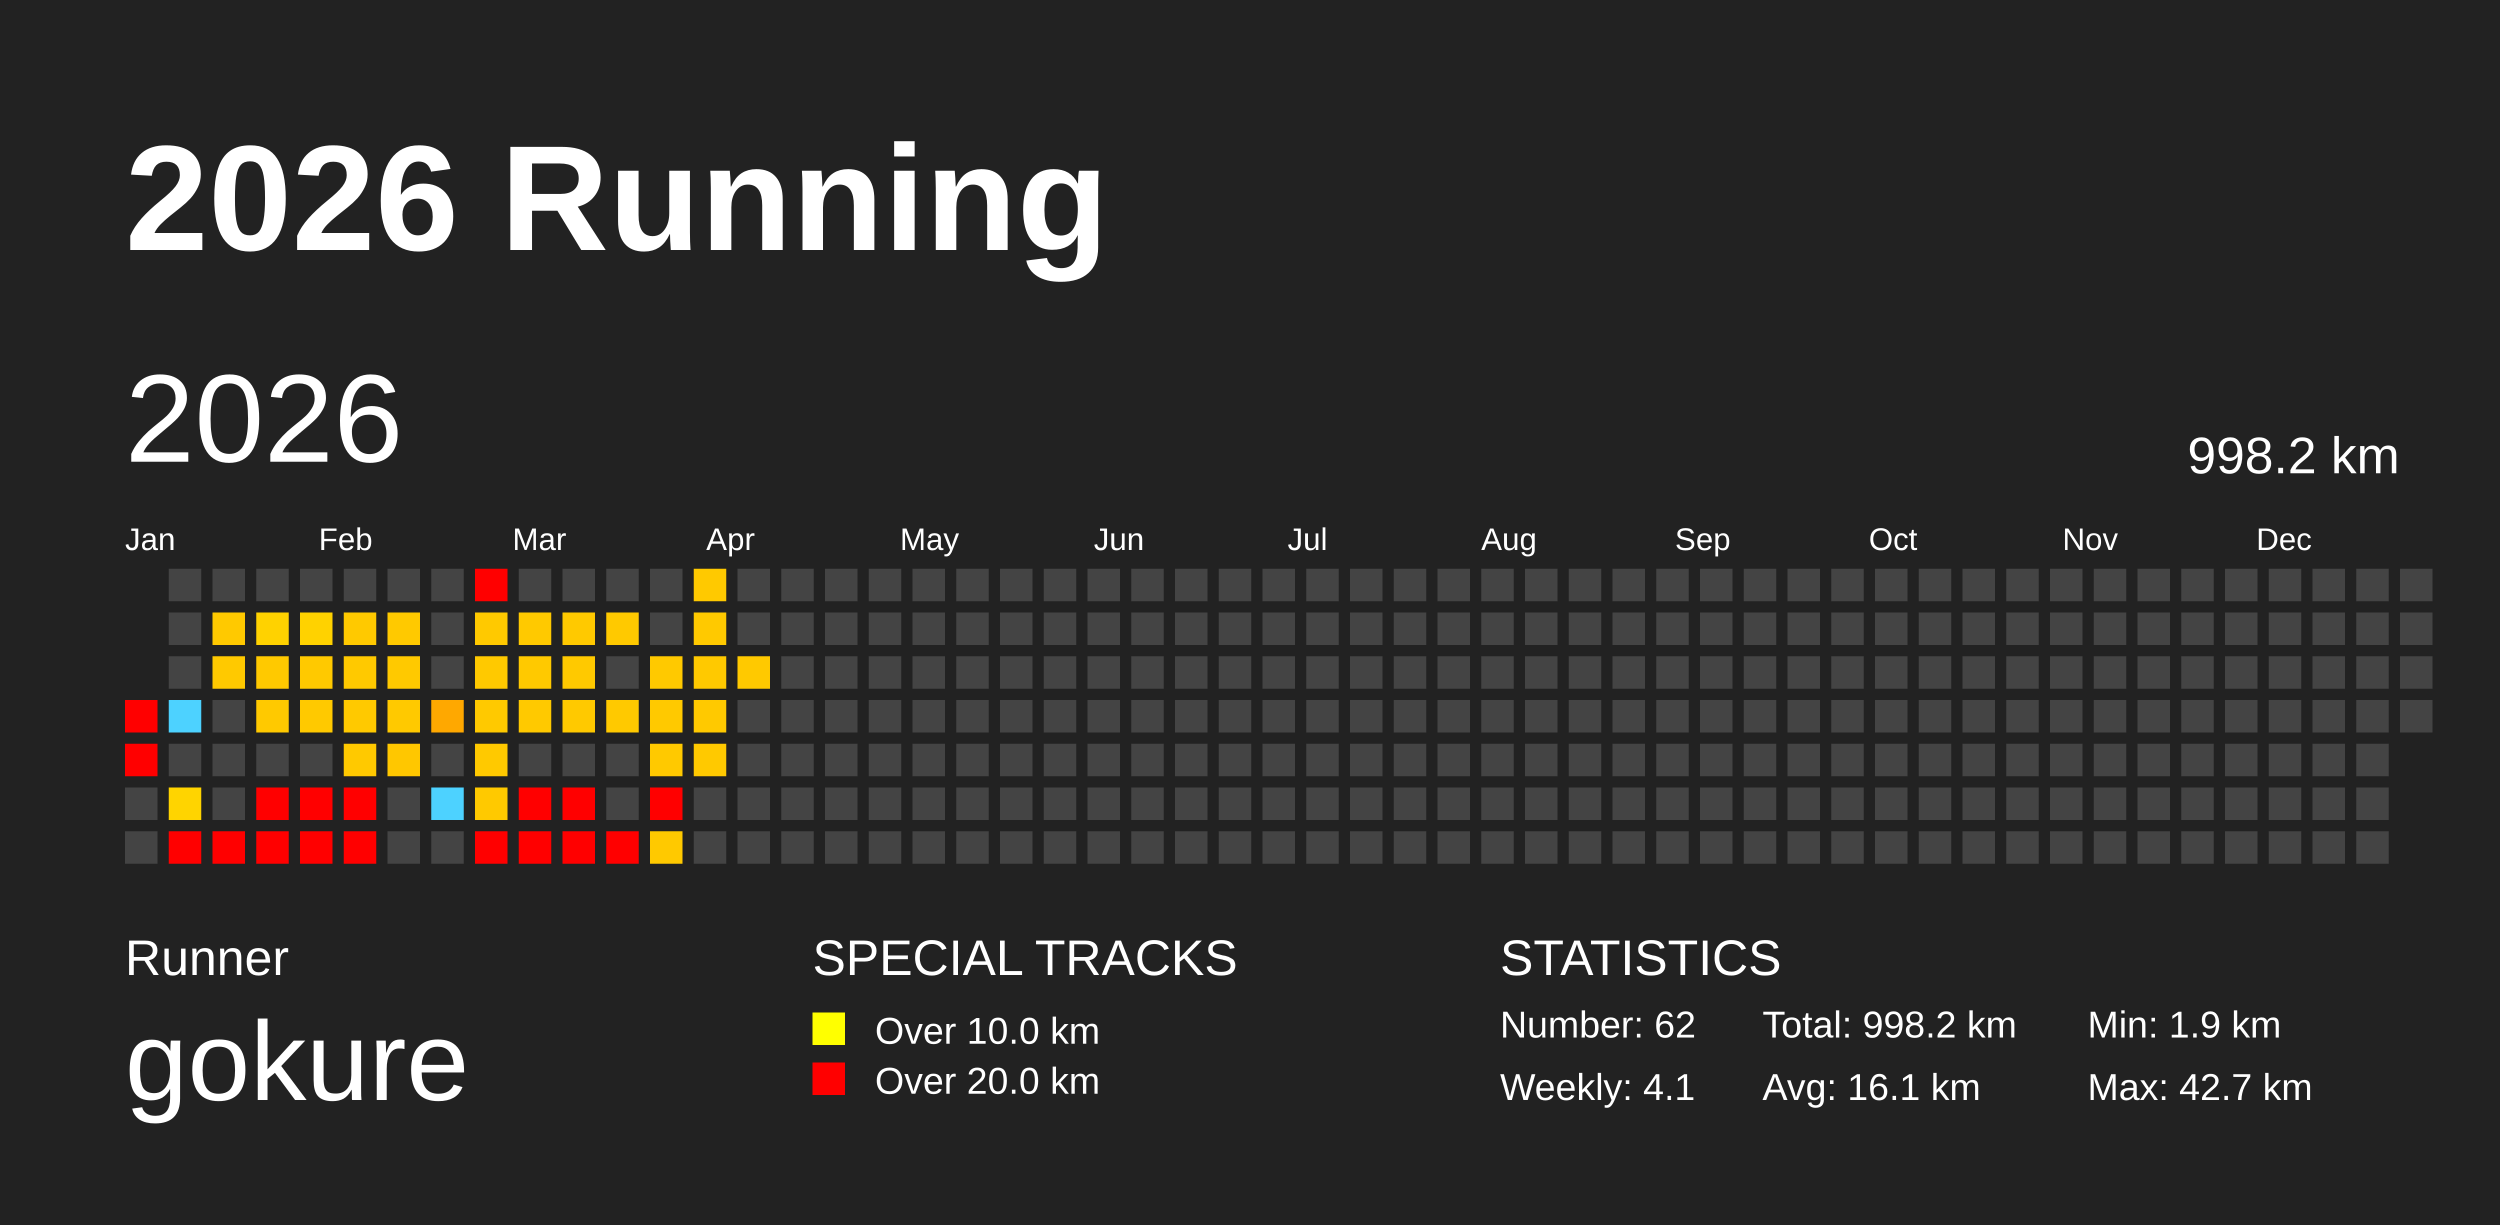
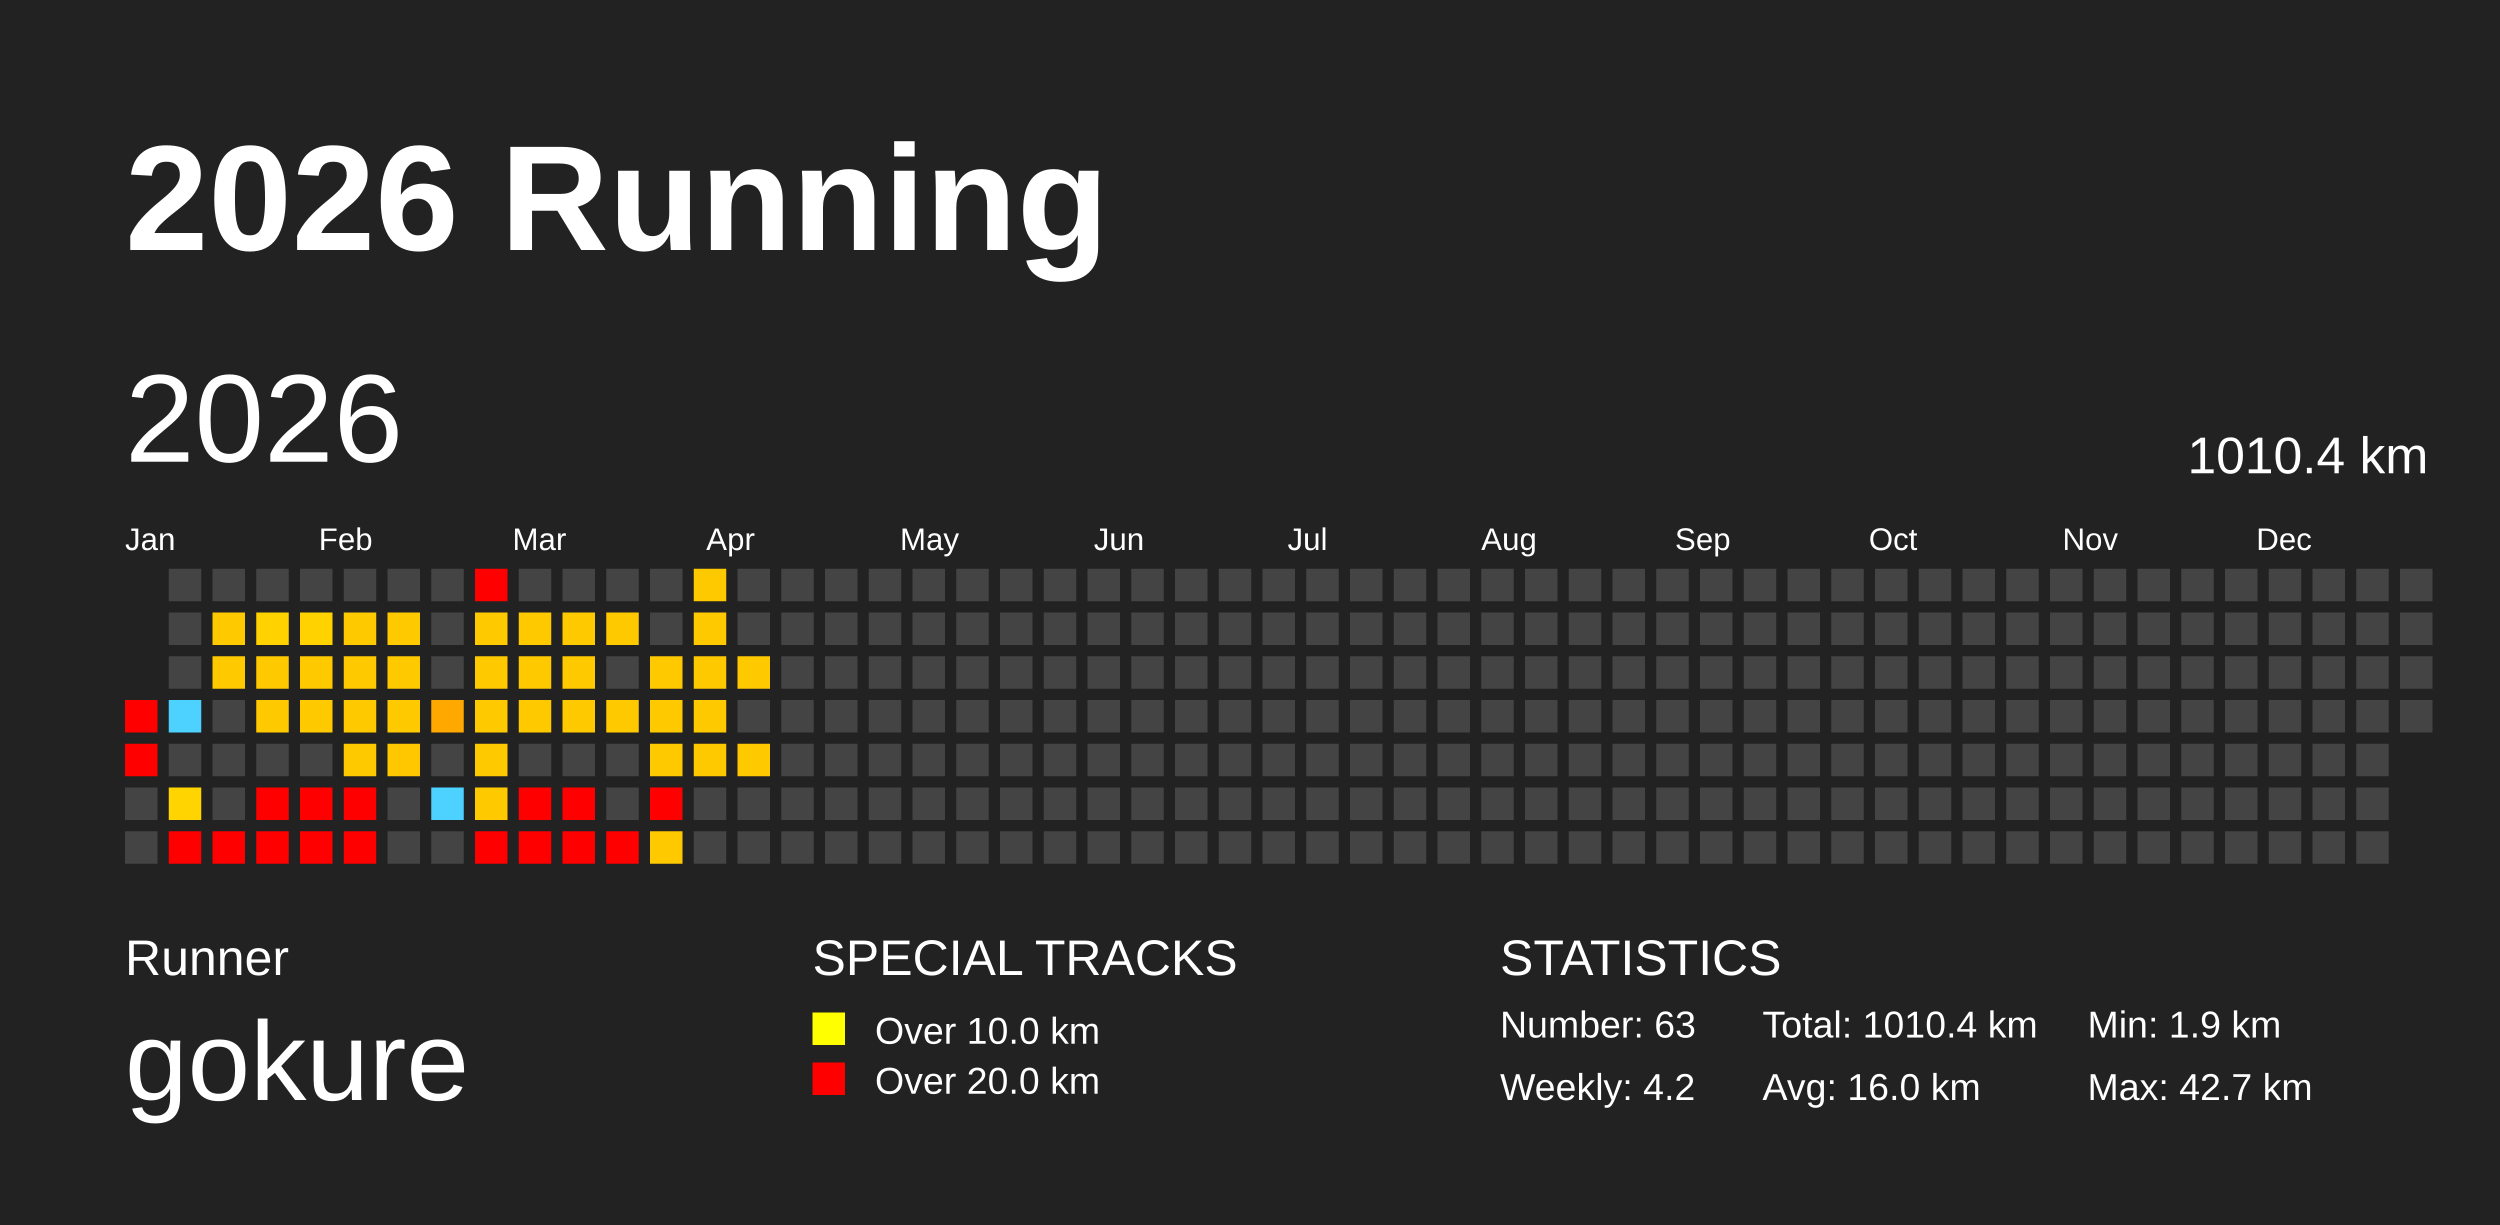
<svg xmlns="http://www.w3.org/2000/svg" baseProfile="full" height="98mm" version="1.1" viewBox="0,0,200,98" width="200mm">
  <defs />
  <rect fill="#222222" height="98" width="200" x="0" y="0" />
  <text fill="#FFFFFF" style="font-size:12px; font-family:Arial; font-weight:bold;" x="10" y="20">2026 Running</text>
  <text fill="#FFFFFF" style="font-size:4px; font-family:Arial" x="10" y="78">Runner</text>
  <text fill="#FFFFFF" style="font-size:9px; font-family:Arial" x="10" y="88">gokure</text>
  <text fill="#FFFFFF" style="font-size:4px; font-family:Arial" x="65" y="78">SPECIAL TRACKS</text>
  <rect fill="yellow" height="2.6" width="2.6" x="65" y="81" />
  <text fill="#FFFFFF" style="font-size:3px; font-family:Arial" x="70" y="83.5">Over 10.0 km</text>
  <rect fill="red" height="2.6" width="2.6" x="65" y="85" />
  <text fill="#FFFFFF" style="font-size:3px; font-family:Arial" x="70" y="87.5">Over 20.0 km</text>
  <text fill="#FFFFFF" style="font-size:4px; font-family:Arial" x="120" y="78">STATISTICS</text>
-   <text fill="#FFFFFF" style="font-size:3px; font-family:Arial" x="120" y="83">Number: 62</text>
-   <text fill="#FFFFFF" style="font-size:3px; font-family:Arial" x="120" y="88">Weekly: 4.1</text>
-   <text fill="#FFFFFF" style="font-size:3px; font-family:Arial" x="141" y="83">Total: 998.2 km</text>
-   <text fill="#FFFFFF" style="font-size:3px; font-family:Arial" x="141" y="88">Avg: 16.1 km</text>
+   <text fill="#FFFFFF" style="font-size:3px; font-family:Arial" x="120" y="83">Number: 63</text>
+   <text fill="#FFFFFF" style="font-size:3px; font-family:Arial" x="120" y="88">Weekly: 4.2</text>
+   <text fill="#FFFFFF" style="font-size:3px; font-family:Arial" x="141" y="83">Total: 1010.4 km</text>
+   <text fill="#FFFFFF" style="font-size:3px; font-family:Arial" x="141" y="88">Avg: 16.0 km</text>
  <text fill="#FFFFFF" style="font-size:3px; font-family:Arial" x="167" y="83">Min: 1.9 km</text>
  <text fill="#FFFFFF" style="font-size:3px; font-family:Arial" x="167" y="88">Max: 42.7 km</text>
  <text dominant-baseline="hanging" fill="#FFFFFF" style="font-size:10.0px; font-family:Arial;" x="10" y="30">2026</text>
-   <text dominant-baseline="hanging" fill="#FFFFFF" style="font-size:4.125px; font-family:Arial;" x="175" y="35">998.2 km</text>
+   <text dominant-baseline="hanging" fill="#FFFFFF" style="font-size:4.125px; font-family:Arial;" x="175" y="35">1010.4 km</text>
  <text fill="#FFFFFF" style="font-size:2.5px; font-family:Arial" x="10.0" y="44">Jan</text>
  <text fill="#FFFFFF" style="font-size:2.5px; font-family:Arial" x="25.5" y="44">Feb</text>
  <text fill="#FFFFFF" style="font-size:2.5px; font-family:Arial" x="41.0" y="44">Mar</text>
  <text fill="#FFFFFF" style="font-size:2.5px; font-family:Arial" x="56.5" y="44">Apr</text>
  <text fill="#FFFFFF" style="font-size:2.5px; font-family:Arial" x="72.0" y="44">May</text>
  <text fill="#FFFFFF" style="font-size:2.5px; font-family:Arial" x="87.5" y="44">Jun</text>
  <text fill="#FFFFFF" style="font-size:2.5px; font-family:Arial" x="103.0" y="44">Jul</text>
  <text fill="#FFFFFF" style="font-size:2.5px; font-family:Arial" x="118.5" y="44">Aug</text>
  <text fill="#FFFFFF" style="font-size:2.5px; font-family:Arial" x="134.0" y="44">Sep</text>
  <text fill="#FFFFFF" style="font-size:2.5px; font-family:Arial" x="149.5" y="44">Oct</text>
  <text fill="#FFFFFF" style="font-size:2.5px; font-family:Arial" x="165.0" y="44">Nov</text>
  <text fill="#FFFFFF" style="font-size:2.5px; font-family:Arial" x="180.5" y="44">Dec</text>
  <rect fill="red" height="2.6" width="2.6" x="10.0" y="56.0" />
  <rect fill="red" height="2.6" width="2.6" x="10.0" y="59.5" />
  <rect fill="#444444" height="2.6" width="2.6" x="10.0" y="63.0" />
  <rect fill="#444444" height="2.6" width="2.6" x="10.0" y="66.5" />
  <rect fill="#444444" height="2.6" width="2.6" x="13.5" y="45.5" />
  <rect fill="#444444" height="2.6" width="2.6" x="13.5" y="49.0" />
  <rect fill="#444444" height="2.6" width="2.6" x="13.5" y="52.5" />
  <rect fill="#4dd2ff" height="2.6" width="2.6" x="13.5" y="56.0" />
  <rect fill="#444444" height="2.6" width="2.6" x="13.5" y="59.5" />
  <rect fill="#ffd400" height="2.6" width="2.6" x="13.5" y="63.0" />
  <rect fill="red" height="2.6" width="2.6" x="13.5" y="66.5" />
  <rect fill="#444444" height="2.6" width="2.6" x="17.0" y="45.5" />
  <rect fill="#ffc900" height="2.6" width="2.6" x="17.0" y="49.0" />
  <rect fill="#ffc900" height="2.6" width="2.6" x="17.0" y="52.5" />
  <rect fill="#444444" height="2.6" width="2.6" x="17.0" y="56.0" />
  <rect fill="#444444" height="2.6" width="2.6" x="17.0" y="59.5" />
  <rect fill="#444444" height="2.6" width="2.6" x="17.0" y="63.0" />
  <rect fill="red" height="2.6" width="2.6" x="17.0" y="66.5" />
  <rect fill="#444444" height="2.6" width="2.6" x="20.5" y="45.5" />
  <rect fill="#ffd200" height="2.6" width="2.6" x="20.5" y="49.0" />
  <rect fill="#ffc900" height="2.6" width="2.6" x="20.5" y="52.5" />
  <rect fill="#ffc900" height="2.6" width="2.6" x="20.5" y="56.0" />
  <rect fill="#444444" height="2.6" width="2.6" x="20.5" y="59.5" />
  <rect fill="red" height="2.6" width="2.6" x="20.5" y="63.0" />
  <rect fill="red" height="2.6" width="2.6" x="20.5" y="66.5" />
  <rect fill="#444444" height="2.6" width="2.6" x="24.0" y="45.5" />
  <rect fill="#ffd200" height="2.6" width="2.6" x="24.0" y="49.0" />
  <rect fill="#ffc900" height="2.6" width="2.6" x="24.0" y="52.5" />
  <rect fill="#ffc900" height="2.6" width="2.6" x="24.0" y="56.0" />
  <rect fill="#444444" height="2.6" width="2.6" x="24.0" y="59.5" />
  <rect fill="red" height="2.6" width="2.6" x="24.0" y="63.0" />
  <rect fill="red" height="2.6" width="2.6" x="24.0" y="66.5" />
  <rect fill="#444444" height="2.6" width="2.6" x="27.5" y="45.5" />
  <rect fill="#ffc900" height="2.6" width="2.6" x="27.5" y="49.0" />
  <rect fill="#ffc900" height="2.6" width="2.6" x="27.5" y="52.5" />
  <rect fill="#ffc900" height="2.6" width="2.6" x="27.5" y="56.0" />
  <rect fill="#ffc900" height="2.6" width="2.6" x="27.5" y="59.5" />
  <rect fill="red" height="2.6" width="2.6" x="27.5" y="63.0" />
  <rect fill="red" height="2.6" width="2.6" x="27.5" y="66.5" />
  <rect fill="#444444" height="2.6" width="2.6" x="31.0" y="45.5" />
  <rect fill="#ffc900" height="2.6" width="2.6" x="31.0" y="49.0" />
  <rect fill="#ffc900" height="2.6" width="2.6" x="31.0" y="52.5" />
  <rect fill="#ffc900" height="2.6" width="2.6" x="31.0" y="56.0" />
  <rect fill="#ffc700" height="2.6" width="2.6" x="31.0" y="59.5" />
  <rect fill="#444444" height="2.6" width="2.6" x="31.0" y="63.0" />
  <rect fill="#444444" height="2.6" width="2.6" x="31.0" y="66.5" />
  <rect fill="#444444" height="2.6" width="2.6" x="34.5" y="45.5" />
  <rect fill="#444444" height="2.6" width="2.6" x="34.5" y="49.0" />
  <rect fill="#444444" height="2.6" width="2.6" x="34.5" y="52.5" />
  <rect fill="#ffa800" height="2.6" width="2.6" x="34.5" y="56.0" />
  <rect fill="#444444" height="2.6" width="2.6" x="34.5" y="59.5" />
  <rect fill="#4dd2ff" height="2.6" width="2.6" x="34.5" y="63.0" />
  <rect fill="#444444" height="2.6" width="2.6" x="34.5" y="66.5" />
  <rect fill="red" height="2.6" width="2.6" x="38.0" y="45.5" />
  <rect fill="#ffc900" height="2.6" width="2.6" x="38.0" y="49.0" />
  <rect fill="#ffc900" height="2.6" width="2.6" x="38.0" y="52.5" />
  <rect fill="#ffc900" height="2.6" width="2.6" x="38.0" y="56.0" />
  <rect fill="#ffc900" height="2.6" width="2.6" x="38.0" y="59.5" />
  <rect fill="#ffc900" height="2.6" width="2.6" x="38.0" y="63.0" />
  <rect fill="red" height="2.6" width="2.6" x="38.0" y="66.5" />
  <rect fill="#444444" height="2.6" width="2.6" x="41.5" y="45.5" />
  <rect fill="#ffc900" height="2.6" width="2.6" x="41.5" y="49.0" />
  <rect fill="#ffc900" height="2.6" width="2.6" x="41.5" y="52.5" />
  <rect fill="#ffc900" height="2.6" width="2.6" x="41.5" y="56.0" />
  <rect fill="#444444" height="2.6" width="2.6" x="41.5" y="59.5" />
  <rect fill="red" height="2.6" width="2.6" x="41.5" y="63.0" />
  <rect fill="red" height="2.6" width="2.6" x="41.5" y="66.5" />
  <rect fill="#444444" height="2.6" width="2.6" x="45.0" y="45.5" />
  <rect fill="#ffc900" height="2.6" width="2.6" x="45.0" y="49.0" />
  <rect fill="#ffc900" height="2.6" width="2.6" x="45.0" y="52.5" />
  <rect fill="#ffc900" height="2.6" width="2.6" x="45.0" y="56.0" />
  <rect fill="#444444" height="2.6" width="2.6" x="45.0" y="59.5" />
  <rect fill="red" height="2.6" width="2.6" x="45.0" y="63.0" />
  <rect fill="red" height="2.6" width="2.6" x="45.0" y="66.5" />
  <rect fill="#444444" height="2.6" width="2.6" x="48.5" y="45.5" />
  <rect fill="#ffc900" height="2.6" width="2.6" x="48.5" y="49.0" />
  <rect fill="#444444" height="2.6" width="2.6" x="48.5" y="52.5" />
  <rect fill="#ffc900" height="2.6" width="2.6" x="48.5" y="56.0" />
  <rect fill="#444444" height="2.6" width="2.6" x="48.5" y="59.5" />
  <rect fill="#444444" height="2.6" width="2.6" x="48.5" y="63.0" />
  <rect fill="red" height="2.6" width="2.6" x="48.5" y="66.5" />
  <rect fill="#444444" height="2.6" width="2.6" x="52.0" y="45.5" />
  <rect fill="#444444" height="2.6" width="2.6" x="52.0" y="49.0" />
  <rect fill="#ffc900" height="2.6" width="2.6" x="52.0" y="52.5" />
  <rect fill="#ffc900" height="2.6" width="2.6" x="52.0" y="56.0" />
  <rect fill="#ffc900" height="2.6" width="2.6" x="52.0" y="59.5" />
  <rect fill="red" height="2.6" width="2.6" x="52.0" y="63.0" />
  <rect fill="#ffc900" height="2.6" width="2.6" x="52.0" y="66.5" />
  <rect fill="#ffc900" height="2.6" width="2.6" x="55.5" y="45.5" />
  <rect fill="#ffc900" height="2.6" width="2.6" x="55.5" y="49.0" />
  <rect fill="#ffc900" height="2.6" width="2.6" x="55.5" y="52.5" />
  <rect fill="#ffc900" height="2.6" width="2.6" x="55.5" y="56.0" />
  <rect fill="#ffc900" height="2.6" width="2.6" x="55.5" y="59.5" />
  <rect fill="#444444" height="2.6" width="2.6" x="55.5" y="63.0" />
  <rect fill="#444444" height="2.6" width="2.6" x="55.5" y="66.5" />
  <rect fill="#444444" height="2.6" width="2.6" x="59.0" y="45.5" />
  <rect fill="#444444" height="2.6" width="2.6" x="59.0" y="49.0" />
  <rect fill="#ffc900" height="2.6" width="2.6" x="59.0" y="52.5" />
  <rect fill="#444444" height="2.6" width="2.6" x="59.0" y="56.0" />
-   <rect fill="#444444" height="2.6" width="2.6" x="59.0" y="59.5" />
+   <rect fill="#ffc900" height="2.6" width="2.6" x="59.0" y="59.5" />
  <rect fill="#444444" height="2.6" width="2.6" x="59.0" y="63.0" />
  <rect fill="#444444" height="2.6" width="2.6" x="59.0" y="66.5" />
  <rect fill="#444444" height="2.6" width="2.6" x="62.5" y="45.5" />
  <rect fill="#444444" height="2.6" width="2.6" x="62.5" y="49.0" />
  <rect fill="#444444" height="2.6" width="2.6" x="62.5" y="52.5" />
  <rect fill="#444444" height="2.6" width="2.6" x="62.5" y="56.0" />
  <rect fill="#444444" height="2.6" width="2.6" x="62.5" y="59.5" />
  <rect fill="#444444" height="2.6" width="2.6" x="62.5" y="63.0" />
  <rect fill="#444444" height="2.6" width="2.6" x="62.5" y="66.5" />
  <rect fill="#444444" height="2.6" width="2.6" x="66.0" y="45.5" />
  <rect fill="#444444" height="2.6" width="2.6" x="66.0" y="49.0" />
  <rect fill="#444444" height="2.6" width="2.6" x="66.0" y="52.5" />
  <rect fill="#444444" height="2.6" width="2.6" x="66.0" y="56.0" />
  <rect fill="#444444" height="2.6" width="2.6" x="66.0" y="59.5" />
  <rect fill="#444444" height="2.6" width="2.6" x="66.0" y="63.0" />
  <rect fill="#444444" height="2.6" width="2.6" x="66.0" y="66.5" />
  <rect fill="#444444" height="2.6" width="2.6" x="69.5" y="45.5" />
  <rect fill="#444444" height="2.6" width="2.6" x="69.5" y="49.0" />
  <rect fill="#444444" height="2.6" width="2.6" x="69.5" y="52.5" />
  <rect fill="#444444" height="2.6" width="2.6" x="69.5" y="56.0" />
  <rect fill="#444444" height="2.6" width="2.6" x="69.5" y="59.5" />
  <rect fill="#444444" height="2.6" width="2.6" x="69.5" y="63.0" />
  <rect fill="#444444" height="2.6" width="2.6" x="69.5" y="66.5" />
  <rect fill="#444444" height="2.6" width="2.6" x="73.0" y="45.5" />
  <rect fill="#444444" height="2.6" width="2.6" x="73.0" y="49.0" />
  <rect fill="#444444" height="2.6" width="2.6" x="73.0" y="52.5" />
  <rect fill="#444444" height="2.6" width="2.6" x="73.0" y="56.0" />
  <rect fill="#444444" height="2.6" width="2.6" x="73.0" y="59.5" />
  <rect fill="#444444" height="2.6" width="2.6" x="73.0" y="63.0" />
  <rect fill="#444444" height="2.6" width="2.6" x="73.0" y="66.5" />
  <rect fill="#444444" height="2.6" width="2.6" x="76.5" y="45.5" />
  <rect fill="#444444" height="2.6" width="2.6" x="76.5" y="49.0" />
  <rect fill="#444444" height="2.6" width="2.6" x="76.5" y="52.5" />
  <rect fill="#444444" height="2.6" width="2.6" x="76.5" y="56.0" />
  <rect fill="#444444" height="2.6" width="2.6" x="76.5" y="59.5" />
  <rect fill="#444444" height="2.6" width="2.6" x="76.5" y="63.0" />
  <rect fill="#444444" height="2.6" width="2.6" x="76.5" y="66.5" />
  <rect fill="#444444" height="2.6" width="2.6" x="80.0" y="45.5" />
  <rect fill="#444444" height="2.6" width="2.6" x="80.0" y="49.0" />
  <rect fill="#444444" height="2.6" width="2.6" x="80.0" y="52.5" />
  <rect fill="#444444" height="2.6" width="2.6" x="80.0" y="56.0" />
  <rect fill="#444444" height="2.6" width="2.6" x="80.0" y="59.5" />
  <rect fill="#444444" height="2.6" width="2.6" x="80.0" y="63.0" />
  <rect fill="#444444" height="2.6" width="2.6" x="80.0" y="66.5" />
  <rect fill="#444444" height="2.6" width="2.6" x="83.5" y="45.5" />
  <rect fill="#444444" height="2.6" width="2.6" x="83.5" y="49.0" />
  <rect fill="#444444" height="2.6" width="2.6" x="83.5" y="52.5" />
  <rect fill="#444444" height="2.6" width="2.6" x="83.5" y="56.0" />
  <rect fill="#444444" height="2.6" width="2.6" x="83.5" y="59.5" />
  <rect fill="#444444" height="2.6" width="2.6" x="83.5" y="63.0" />
  <rect fill="#444444" height="2.6" width="2.6" x="83.5" y="66.5" />
  <rect fill="#444444" height="2.6" width="2.6" x="87.0" y="45.5" />
  <rect fill="#444444" height="2.6" width="2.6" x="87.0" y="49.0" />
  <rect fill="#444444" height="2.6" width="2.6" x="87.0" y="52.5" />
  <rect fill="#444444" height="2.6" width="2.6" x="87.0" y="56.0" />
  <rect fill="#444444" height="2.6" width="2.6" x="87.0" y="59.5" />
  <rect fill="#444444" height="2.6" width="2.6" x="87.0" y="63.0" />
  <rect fill="#444444" height="2.6" width="2.6" x="87.0" y="66.5" />
  <rect fill="#444444" height="2.6" width="2.6" x="90.5" y="45.5" />
  <rect fill="#444444" height="2.6" width="2.6" x="90.5" y="49.0" />
  <rect fill="#444444" height="2.6" width="2.6" x="90.5" y="52.5" />
  <rect fill="#444444" height="2.6" width="2.6" x="90.5" y="56.0" />
  <rect fill="#444444" height="2.6" width="2.6" x="90.5" y="59.5" />
  <rect fill="#444444" height="2.6" width="2.6" x="90.5" y="63.0" />
  <rect fill="#444444" height="2.6" width="2.6" x="90.5" y="66.5" />
  <rect fill="#444444" height="2.6" width="2.6" x="94.0" y="45.5" />
  <rect fill="#444444" height="2.6" width="2.6" x="94.0" y="49.0" />
  <rect fill="#444444" height="2.6" width="2.6" x="94.0" y="52.5" />
  <rect fill="#444444" height="2.6" width="2.6" x="94.0" y="56.0" />
  <rect fill="#444444" height="2.6" width="2.6" x="94.0" y="59.5" />
  <rect fill="#444444" height="2.6" width="2.6" x="94.0" y="63.0" />
  <rect fill="#444444" height="2.6" width="2.6" x="94.0" y="66.5" />
  <rect fill="#444444" height="2.6" width="2.6" x="97.5" y="45.5" />
  <rect fill="#444444" height="2.6" width="2.6" x="97.5" y="49.0" />
  <rect fill="#444444" height="2.6" width="2.6" x="97.5" y="52.5" />
  <rect fill="#444444" height="2.6" width="2.6" x="97.5" y="56.0" />
  <rect fill="#444444" height="2.6" width="2.6" x="97.5" y="59.5" />
  <rect fill="#444444" height="2.6" width="2.6" x="97.5" y="63.0" />
  <rect fill="#444444" height="2.6" width="2.6" x="97.5" y="66.5" />
  <rect fill="#444444" height="2.6" width="2.6" x="101.0" y="45.5" />
  <rect fill="#444444" height="2.6" width="2.6" x="101.0" y="49.0" />
  <rect fill="#444444" height="2.6" width="2.6" x="101.0" y="52.5" />
  <rect fill="#444444" height="2.6" width="2.6" x="101.0" y="56.0" />
  <rect fill="#444444" height="2.6" width="2.6" x="101.0" y="59.5" />
  <rect fill="#444444" height="2.6" width="2.6" x="101.0" y="63.0" />
  <rect fill="#444444" height="2.6" width="2.6" x="101.0" y="66.5" />
  <rect fill="#444444" height="2.6" width="2.6" x="104.5" y="45.5" />
  <rect fill="#444444" height="2.6" width="2.6" x="104.5" y="49.0" />
  <rect fill="#444444" height="2.6" width="2.6" x="104.5" y="52.5" />
  <rect fill="#444444" height="2.6" width="2.6" x="104.5" y="56.0" />
  <rect fill="#444444" height="2.6" width="2.6" x="104.5" y="59.5" />
  <rect fill="#444444" height="2.6" width="2.6" x="104.5" y="63.0" />
  <rect fill="#444444" height="2.6" width="2.6" x="104.5" y="66.5" />
  <rect fill="#444444" height="2.6" width="2.6" x="108.0" y="45.5" />
  <rect fill="#444444" height="2.6" width="2.6" x="108.0" y="49.0" />
  <rect fill="#444444" height="2.6" width="2.6" x="108.0" y="52.5" />
  <rect fill="#444444" height="2.6" width="2.6" x="108.0" y="56.0" />
  <rect fill="#444444" height="2.6" width="2.6" x="108.0" y="59.5" />
  <rect fill="#444444" height="2.6" width="2.6" x="108.0" y="63.0" />
  <rect fill="#444444" height="2.6" width="2.6" x="108.0" y="66.5" />
  <rect fill="#444444" height="2.6" width="2.6" x="111.5" y="45.5" />
  <rect fill="#444444" height="2.6" width="2.6" x="111.5" y="49.0" />
  <rect fill="#444444" height="2.6" width="2.6" x="111.5" y="52.5" />
  <rect fill="#444444" height="2.6" width="2.6" x="111.5" y="56.0" />
  <rect fill="#444444" height="2.6" width="2.6" x="111.5" y="59.5" />
  <rect fill="#444444" height="2.6" width="2.6" x="111.5" y="63.0" />
  <rect fill="#444444" height="2.6" width="2.6" x="111.5" y="66.5" />
  <rect fill="#444444" height="2.6" width="2.6" x="115.0" y="45.5" />
  <rect fill="#444444" height="2.6" width="2.6" x="115.0" y="49.0" />
  <rect fill="#444444" height="2.6" width="2.6" x="115.0" y="52.5" />
  <rect fill="#444444" height="2.6" width="2.6" x="115.0" y="56.0" />
  <rect fill="#444444" height="2.6" width="2.6" x="115.0" y="59.5" />
  <rect fill="#444444" height="2.6" width="2.6" x="115.0" y="63.0" />
  <rect fill="#444444" height="2.6" width="2.6" x="115.0" y="66.5" />
  <rect fill="#444444" height="2.6" width="2.6" x="118.5" y="45.5" />
  <rect fill="#444444" height="2.6" width="2.6" x="118.5" y="49.0" />
  <rect fill="#444444" height="2.6" width="2.6" x="118.5" y="52.5" />
  <rect fill="#444444" height="2.6" width="2.6" x="118.5" y="56.0" />
  <rect fill="#444444" height="2.6" width="2.6" x="118.5" y="59.5" />
  <rect fill="#444444" height="2.6" width="2.6" x="118.5" y="63.0" />
  <rect fill="#444444" height="2.6" width="2.6" x="118.5" y="66.5" />
  <rect fill="#444444" height="2.6" width="2.6" x="122.0" y="45.5" />
  <rect fill="#444444" height="2.6" width="2.6" x="122.0" y="49.0" />
  <rect fill="#444444" height="2.6" width="2.6" x="122.0" y="52.5" />
  <rect fill="#444444" height="2.6" width="2.6" x="122.0" y="56.0" />
  <rect fill="#444444" height="2.6" width="2.6" x="122.0" y="59.5" />
  <rect fill="#444444" height="2.6" width="2.6" x="122.0" y="63.0" />
  <rect fill="#444444" height="2.6" width="2.6" x="122.0" y="66.5" />
  <rect fill="#444444" height="2.6" width="2.6" x="125.5" y="45.5" />
  <rect fill="#444444" height="2.6" width="2.6" x="125.5" y="49.0" />
  <rect fill="#444444" height="2.6" width="2.6" x="125.5" y="52.5" />
  <rect fill="#444444" height="2.6" width="2.6" x="125.5" y="56.0" />
  <rect fill="#444444" height="2.6" width="2.6" x="125.5" y="59.5" />
  <rect fill="#444444" height="2.6" width="2.6" x="125.5" y="63.0" />
  <rect fill="#444444" height="2.6" width="2.6" x="125.5" y="66.5" />
  <rect fill="#444444" height="2.6" width="2.6" x="129.0" y="45.5" />
  <rect fill="#444444" height="2.6" width="2.6" x="129.0" y="49.0" />
  <rect fill="#444444" height="2.6" width="2.6" x="129.0" y="52.5" />
  <rect fill="#444444" height="2.6" width="2.6" x="129.0" y="56.0" />
  <rect fill="#444444" height="2.6" width="2.6" x="129.0" y="59.5" />
  <rect fill="#444444" height="2.6" width="2.6" x="129.0" y="63.0" />
  <rect fill="#444444" height="2.6" width="2.6" x="129.0" y="66.5" />
  <rect fill="#444444" height="2.6" width="2.6" x="132.5" y="45.5" />
  <rect fill="#444444" height="2.6" width="2.6" x="132.5" y="49.0" />
  <rect fill="#444444" height="2.6" width="2.6" x="132.5" y="52.5" />
  <rect fill="#444444" height="2.6" width="2.6" x="132.5" y="56.0" />
  <rect fill="#444444" height="2.6" width="2.6" x="132.5" y="59.5" />
  <rect fill="#444444" height="2.6" width="2.6" x="132.5" y="63.0" />
  <rect fill="#444444" height="2.6" width="2.6" x="132.5" y="66.5" />
  <rect fill="#444444" height="2.6" width="2.6" x="136.0" y="45.5" />
  <rect fill="#444444" height="2.6" width="2.6" x="136.0" y="49.0" />
  <rect fill="#444444" height="2.6" width="2.6" x="136.0" y="52.5" />
  <rect fill="#444444" height="2.6" width="2.6" x="136.0" y="56.0" />
  <rect fill="#444444" height="2.6" width="2.6" x="136.0" y="59.5" />
  <rect fill="#444444" height="2.6" width="2.6" x="136.0" y="63.0" />
  <rect fill="#444444" height="2.6" width="2.6" x="136.0" y="66.5" />
  <rect fill="#444444" height="2.6" width="2.6" x="139.5" y="45.5" />
  <rect fill="#444444" height="2.6" width="2.6" x="139.5" y="49.0" />
  <rect fill="#444444" height="2.6" width="2.6" x="139.5" y="52.5" />
  <rect fill="#444444" height="2.6" width="2.6" x="139.5" y="56.0" />
  <rect fill="#444444" height="2.6" width="2.6" x="139.5" y="59.5" />
  <rect fill="#444444" height="2.6" width="2.6" x="139.5" y="63.0" />
  <rect fill="#444444" height="2.6" width="2.6" x="139.5" y="66.5" />
  <rect fill="#444444" height="2.6" width="2.6" x="143.0" y="45.5" />
  <rect fill="#444444" height="2.6" width="2.6" x="143.0" y="49.0" />
  <rect fill="#444444" height="2.6" width="2.6" x="143.0" y="52.5" />
  <rect fill="#444444" height="2.6" width="2.6" x="143.0" y="56.0" />
  <rect fill="#444444" height="2.6" width="2.6" x="143.0" y="59.5" />
  <rect fill="#444444" height="2.6" width="2.6" x="143.0" y="63.0" />
  <rect fill="#444444" height="2.6" width="2.6" x="143.0" y="66.5" />
  <rect fill="#444444" height="2.6" width="2.6" x="146.5" y="45.5" />
  <rect fill="#444444" height="2.6" width="2.6" x="146.5" y="49.0" />
  <rect fill="#444444" height="2.6" width="2.6" x="146.5" y="52.5" />
  <rect fill="#444444" height="2.6" width="2.6" x="146.5" y="56.0" />
  <rect fill="#444444" height="2.6" width="2.6" x="146.5" y="59.5" />
  <rect fill="#444444" height="2.6" width="2.6" x="146.5" y="63.0" />
  <rect fill="#444444" height="2.6" width="2.6" x="146.5" y="66.5" />
  <rect fill="#444444" height="2.6" width="2.6" x="150.0" y="45.5" />
  <rect fill="#444444" height="2.6" width="2.6" x="150.0" y="49.0" />
  <rect fill="#444444" height="2.6" width="2.6" x="150.0" y="52.5" />
  <rect fill="#444444" height="2.6" width="2.6" x="150.0" y="56.0" />
  <rect fill="#444444" height="2.6" width="2.6" x="150.0" y="59.5" />
  <rect fill="#444444" height="2.6" width="2.6" x="150.0" y="63.0" />
  <rect fill="#444444" height="2.6" width="2.6" x="150.0" y="66.5" />
  <rect fill="#444444" height="2.6" width="2.6" x="153.5" y="45.5" />
  <rect fill="#444444" height="2.6" width="2.6" x="153.5" y="49.0" />
  <rect fill="#444444" height="2.6" width="2.6" x="153.5" y="52.5" />
  <rect fill="#444444" height="2.6" width="2.6" x="153.5" y="56.0" />
  <rect fill="#444444" height="2.6" width="2.6" x="153.5" y="59.5" />
  <rect fill="#444444" height="2.6" width="2.6" x="153.5" y="63.0" />
  <rect fill="#444444" height="2.6" width="2.6" x="153.5" y="66.5" />
  <rect fill="#444444" height="2.6" width="2.6" x="157.0" y="45.5" />
  <rect fill="#444444" height="2.6" width="2.6" x="157.0" y="49.0" />
  <rect fill="#444444" height="2.6" width="2.6" x="157.0" y="52.5" />
  <rect fill="#444444" height="2.6" width="2.6" x="157.0" y="56.0" />
  <rect fill="#444444" height="2.6" width="2.6" x="157.0" y="59.5" />
  <rect fill="#444444" height="2.6" width="2.6" x="157.0" y="63.0" />
  <rect fill="#444444" height="2.6" width="2.6" x="157.0" y="66.5" />
  <rect fill="#444444" height="2.6" width="2.6" x="160.5" y="45.5" />
  <rect fill="#444444" height="2.6" width="2.6" x="160.5" y="49.0" />
  <rect fill="#444444" height="2.6" width="2.6" x="160.5" y="52.5" />
  <rect fill="#444444" height="2.6" width="2.6" x="160.5" y="56.0" />
  <rect fill="#444444" height="2.6" width="2.6" x="160.5" y="59.5" />
  <rect fill="#444444" height="2.6" width="2.6" x="160.5" y="63.0" />
  <rect fill="#444444" height="2.6" width="2.6" x="160.5" y="66.5" />
  <rect fill="#444444" height="2.6" width="2.6" x="164.0" y="45.5" />
  <rect fill="#444444" height="2.6" width="2.6" x="164.0" y="49.0" />
  <rect fill="#444444" height="2.6" width="2.6" x="164.0" y="52.5" />
  <rect fill="#444444" height="2.6" width="2.6" x="164.0" y="56.0" />
  <rect fill="#444444" height="2.6" width="2.6" x="164.0" y="59.5" />
  <rect fill="#444444" height="2.6" width="2.6" x="164.0" y="63.0" />
  <rect fill="#444444" height="2.6" width="2.6" x="164.0" y="66.5" />
  <rect fill="#444444" height="2.6" width="2.6" x="167.5" y="45.5" />
  <rect fill="#444444" height="2.6" width="2.6" x="167.5" y="49.0" />
  <rect fill="#444444" height="2.6" width="2.6" x="167.5" y="52.5" />
  <rect fill="#444444" height="2.6" width="2.6" x="167.5" y="56.0" />
  <rect fill="#444444" height="2.6" width="2.6" x="167.5" y="59.5" />
  <rect fill="#444444" height="2.6" width="2.6" x="167.5" y="63.0" />
  <rect fill="#444444" height="2.6" width="2.6" x="167.5" y="66.5" />
  <rect fill="#444444" height="2.6" width="2.6" x="171.0" y="45.5" />
  <rect fill="#444444" height="2.6" width="2.6" x="171.0" y="49.0" />
  <rect fill="#444444" height="2.6" width="2.6" x="171.0" y="52.5" />
  <rect fill="#444444" height="2.6" width="2.6" x="171.0" y="56.0" />
  <rect fill="#444444" height="2.6" width="2.6" x="171.0" y="59.5" />
  <rect fill="#444444" height="2.6" width="2.6" x="171.0" y="63.0" />
  <rect fill="#444444" height="2.6" width="2.6" x="171.0" y="66.5" />
  <rect fill="#444444" height="2.6" width="2.6" x="174.5" y="45.5" />
  <rect fill="#444444" height="2.6" width="2.6" x="174.5" y="49.0" />
  <rect fill="#444444" height="2.6" width="2.6" x="174.5" y="52.5" />
  <rect fill="#444444" height="2.6" width="2.6" x="174.5" y="56.0" />
  <rect fill="#444444" height="2.6" width="2.6" x="174.5" y="59.5" />
  <rect fill="#444444" height="2.6" width="2.6" x="174.5" y="63.0" />
  <rect fill="#444444" height="2.6" width="2.6" x="174.5" y="66.5" />
  <rect fill="#444444" height="2.6" width="2.6" x="178.0" y="45.5" />
  <rect fill="#444444" height="2.6" width="2.6" x="178.0" y="49.0" />
  <rect fill="#444444" height="2.6" width="2.6" x="178.0" y="52.5" />
  <rect fill="#444444" height="2.6" width="2.6" x="178.0" y="56.0" />
  <rect fill="#444444" height="2.6" width="2.6" x="178.0" y="59.5" />
  <rect fill="#444444" height="2.6" width="2.6" x="178.0" y="63.0" />
  <rect fill="#444444" height="2.6" width="2.6" x="178.0" y="66.5" />
  <rect fill="#444444" height="2.6" width="2.6" x="181.5" y="45.5" />
  <rect fill="#444444" height="2.6" width="2.6" x="181.5" y="49.0" />
  <rect fill="#444444" height="2.6" width="2.6" x="181.5" y="52.5" />
  <rect fill="#444444" height="2.6" width="2.6" x="181.5" y="56.0" />
  <rect fill="#444444" height="2.6" width="2.6" x="181.5" y="59.5" />
  <rect fill="#444444" height="2.6" width="2.6" x="181.5" y="63.0" />
  <rect fill="#444444" height="2.6" width="2.6" x="181.5" y="66.5" />
  <rect fill="#444444" height="2.6" width="2.6" x="185.0" y="45.5" />
  <rect fill="#444444" height="2.6" width="2.6" x="185.0" y="49.0" />
  <rect fill="#444444" height="2.6" width="2.6" x="185.0" y="52.5" />
  <rect fill="#444444" height="2.6" width="2.6" x="185.0" y="56.0" />
  <rect fill="#444444" height="2.6" width="2.6" x="185.0" y="59.5" />
  <rect fill="#444444" height="2.6" width="2.6" x="185.0" y="63.0" />
  <rect fill="#444444" height="2.6" width="2.6" x="185.0" y="66.5" />
  <rect fill="#444444" height="2.6" width="2.6" x="188.5" y="45.5" />
  <rect fill="#444444" height="2.6" width="2.6" x="188.5" y="49.0" />
  <rect fill="#444444" height="2.6" width="2.6" x="188.5" y="52.5" />
  <rect fill="#444444" height="2.6" width="2.6" x="188.5" y="56.0" />
  <rect fill="#444444" height="2.6" width="2.6" x="188.5" y="59.5" />
  <rect fill="#444444" height="2.6" width="2.6" x="188.5" y="63.0" />
  <rect fill="#444444" height="2.6" width="2.6" x="188.5" y="66.5" />
  <rect fill="#444444" height="2.6" width="2.6" x="192.0" y="45.5" />
  <rect fill="#444444" height="2.6" width="2.6" x="192.0" y="49.0" />
  <rect fill="#444444" height="2.6" width="2.6" x="192.0" y="52.5" />
  <rect fill="#444444" height="2.6" width="2.6" x="192.0" y="56.0" />
</svg>
